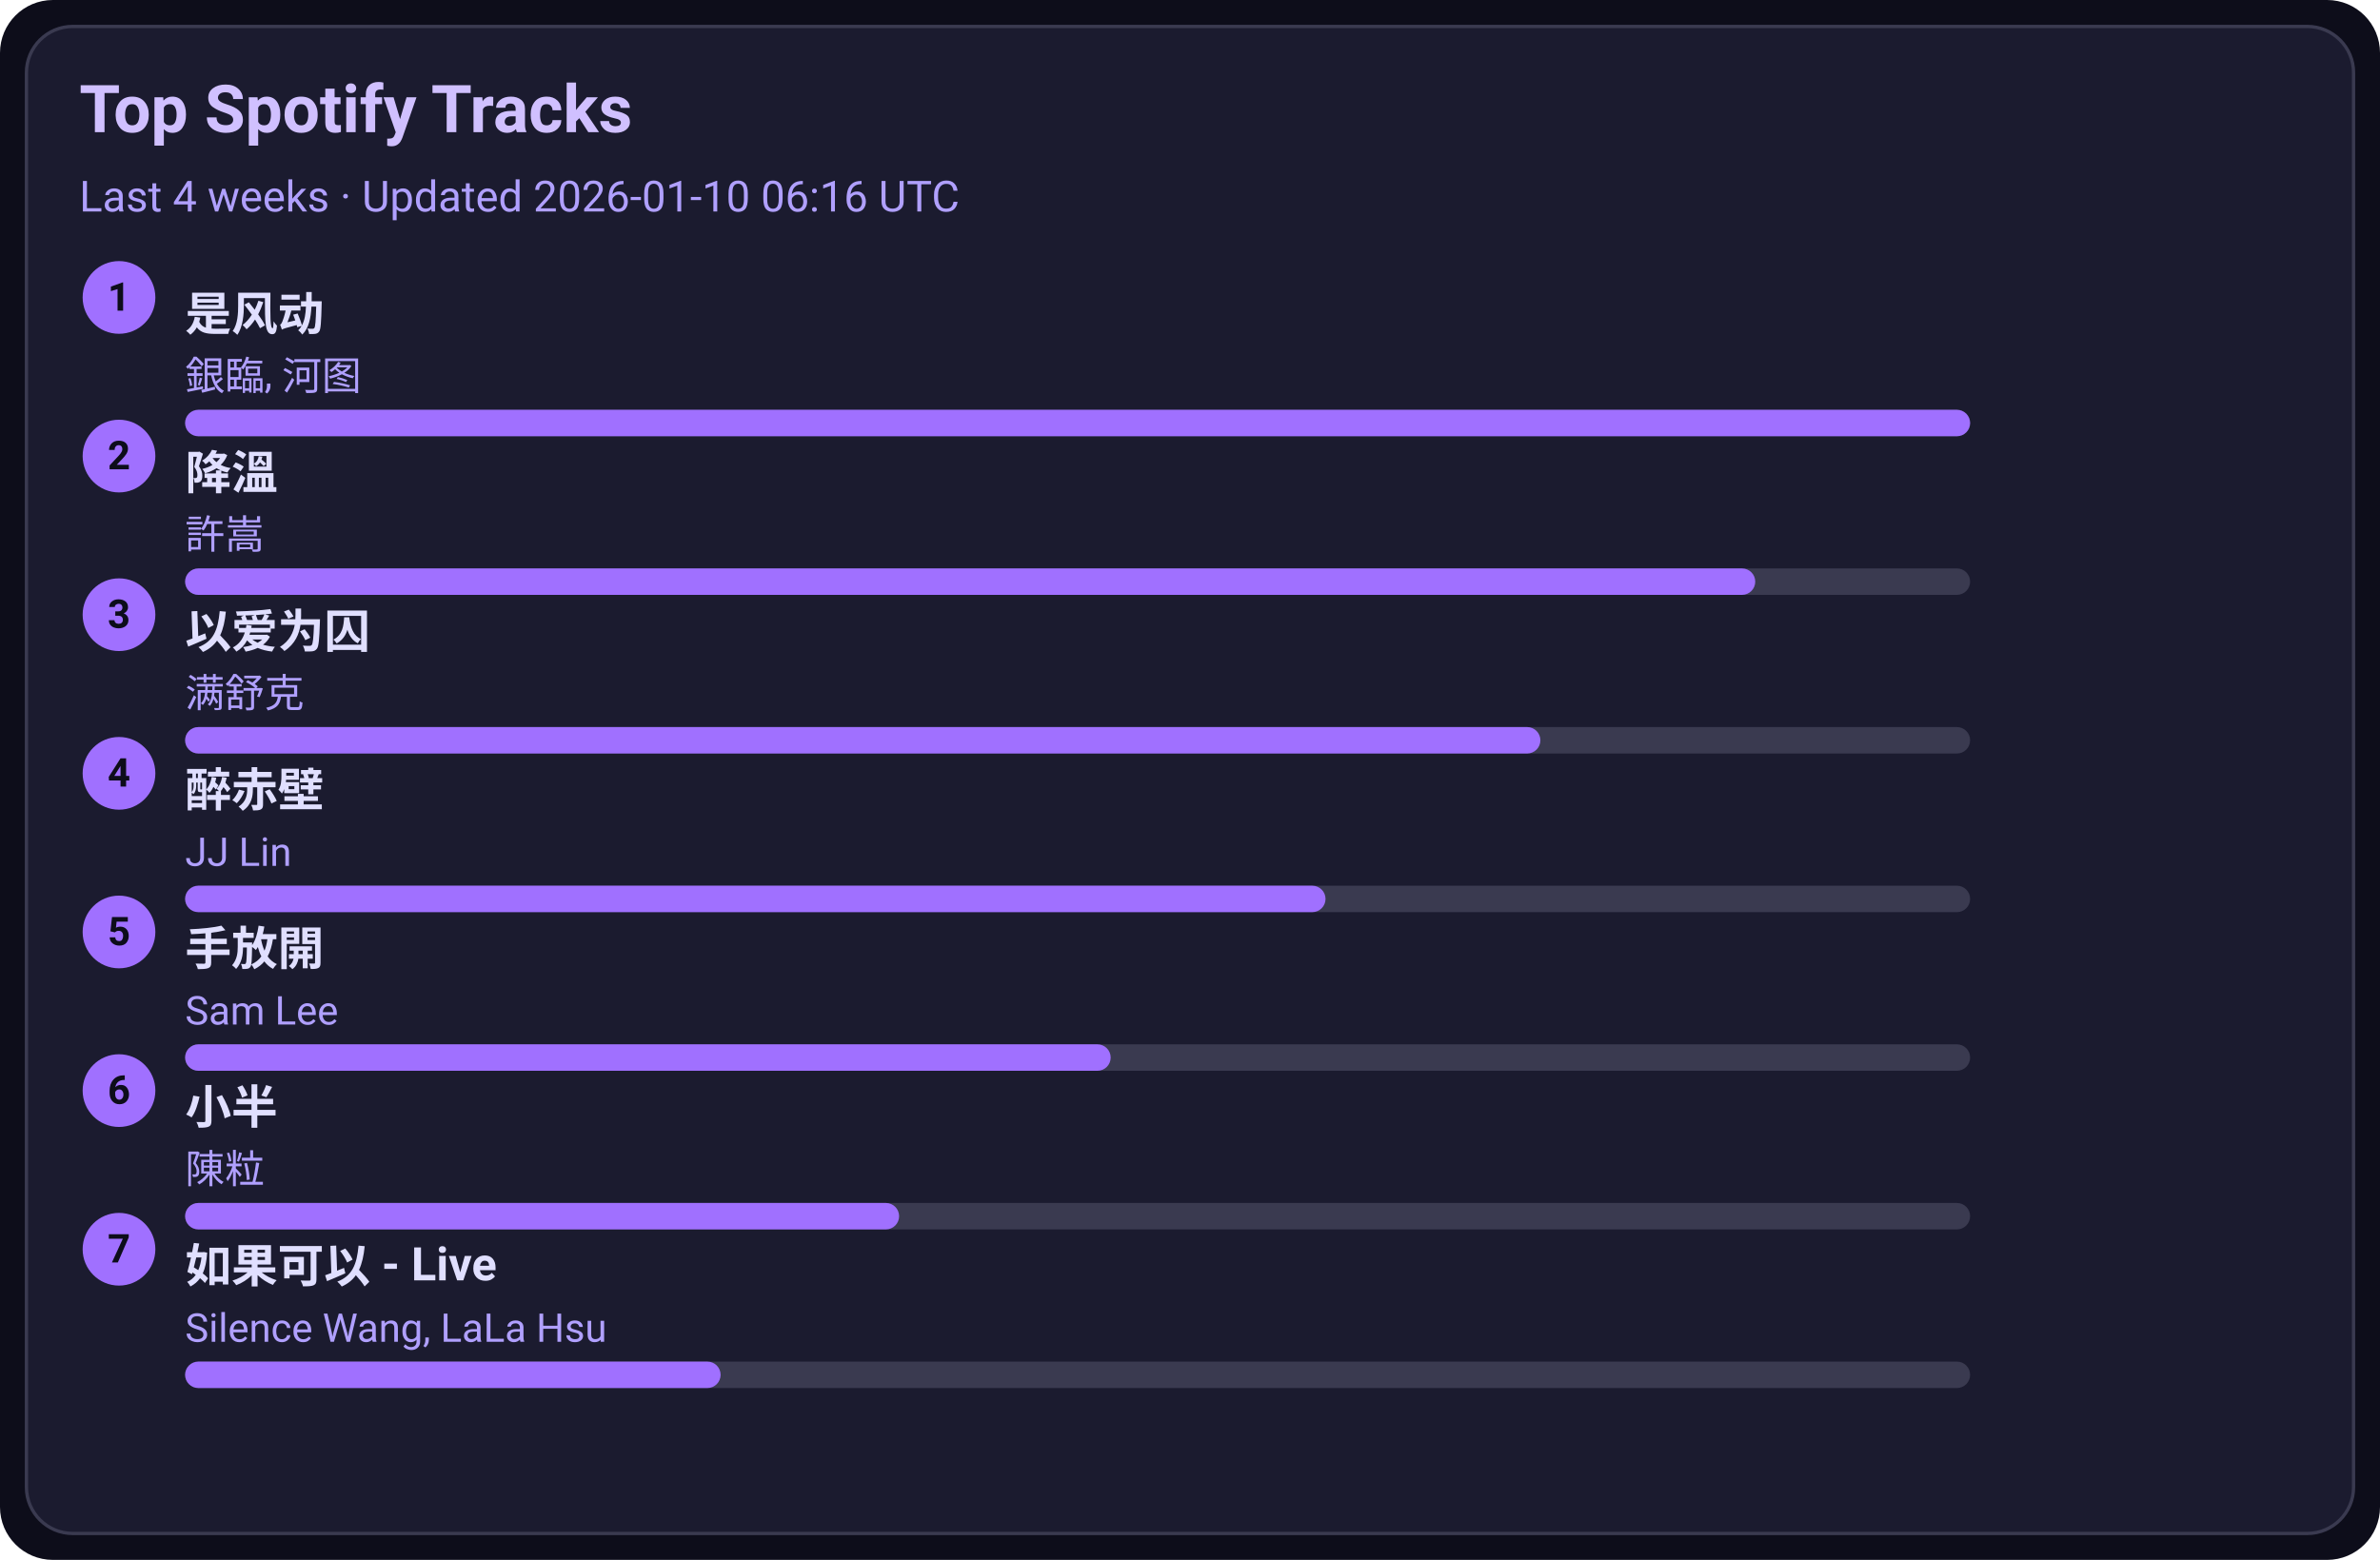
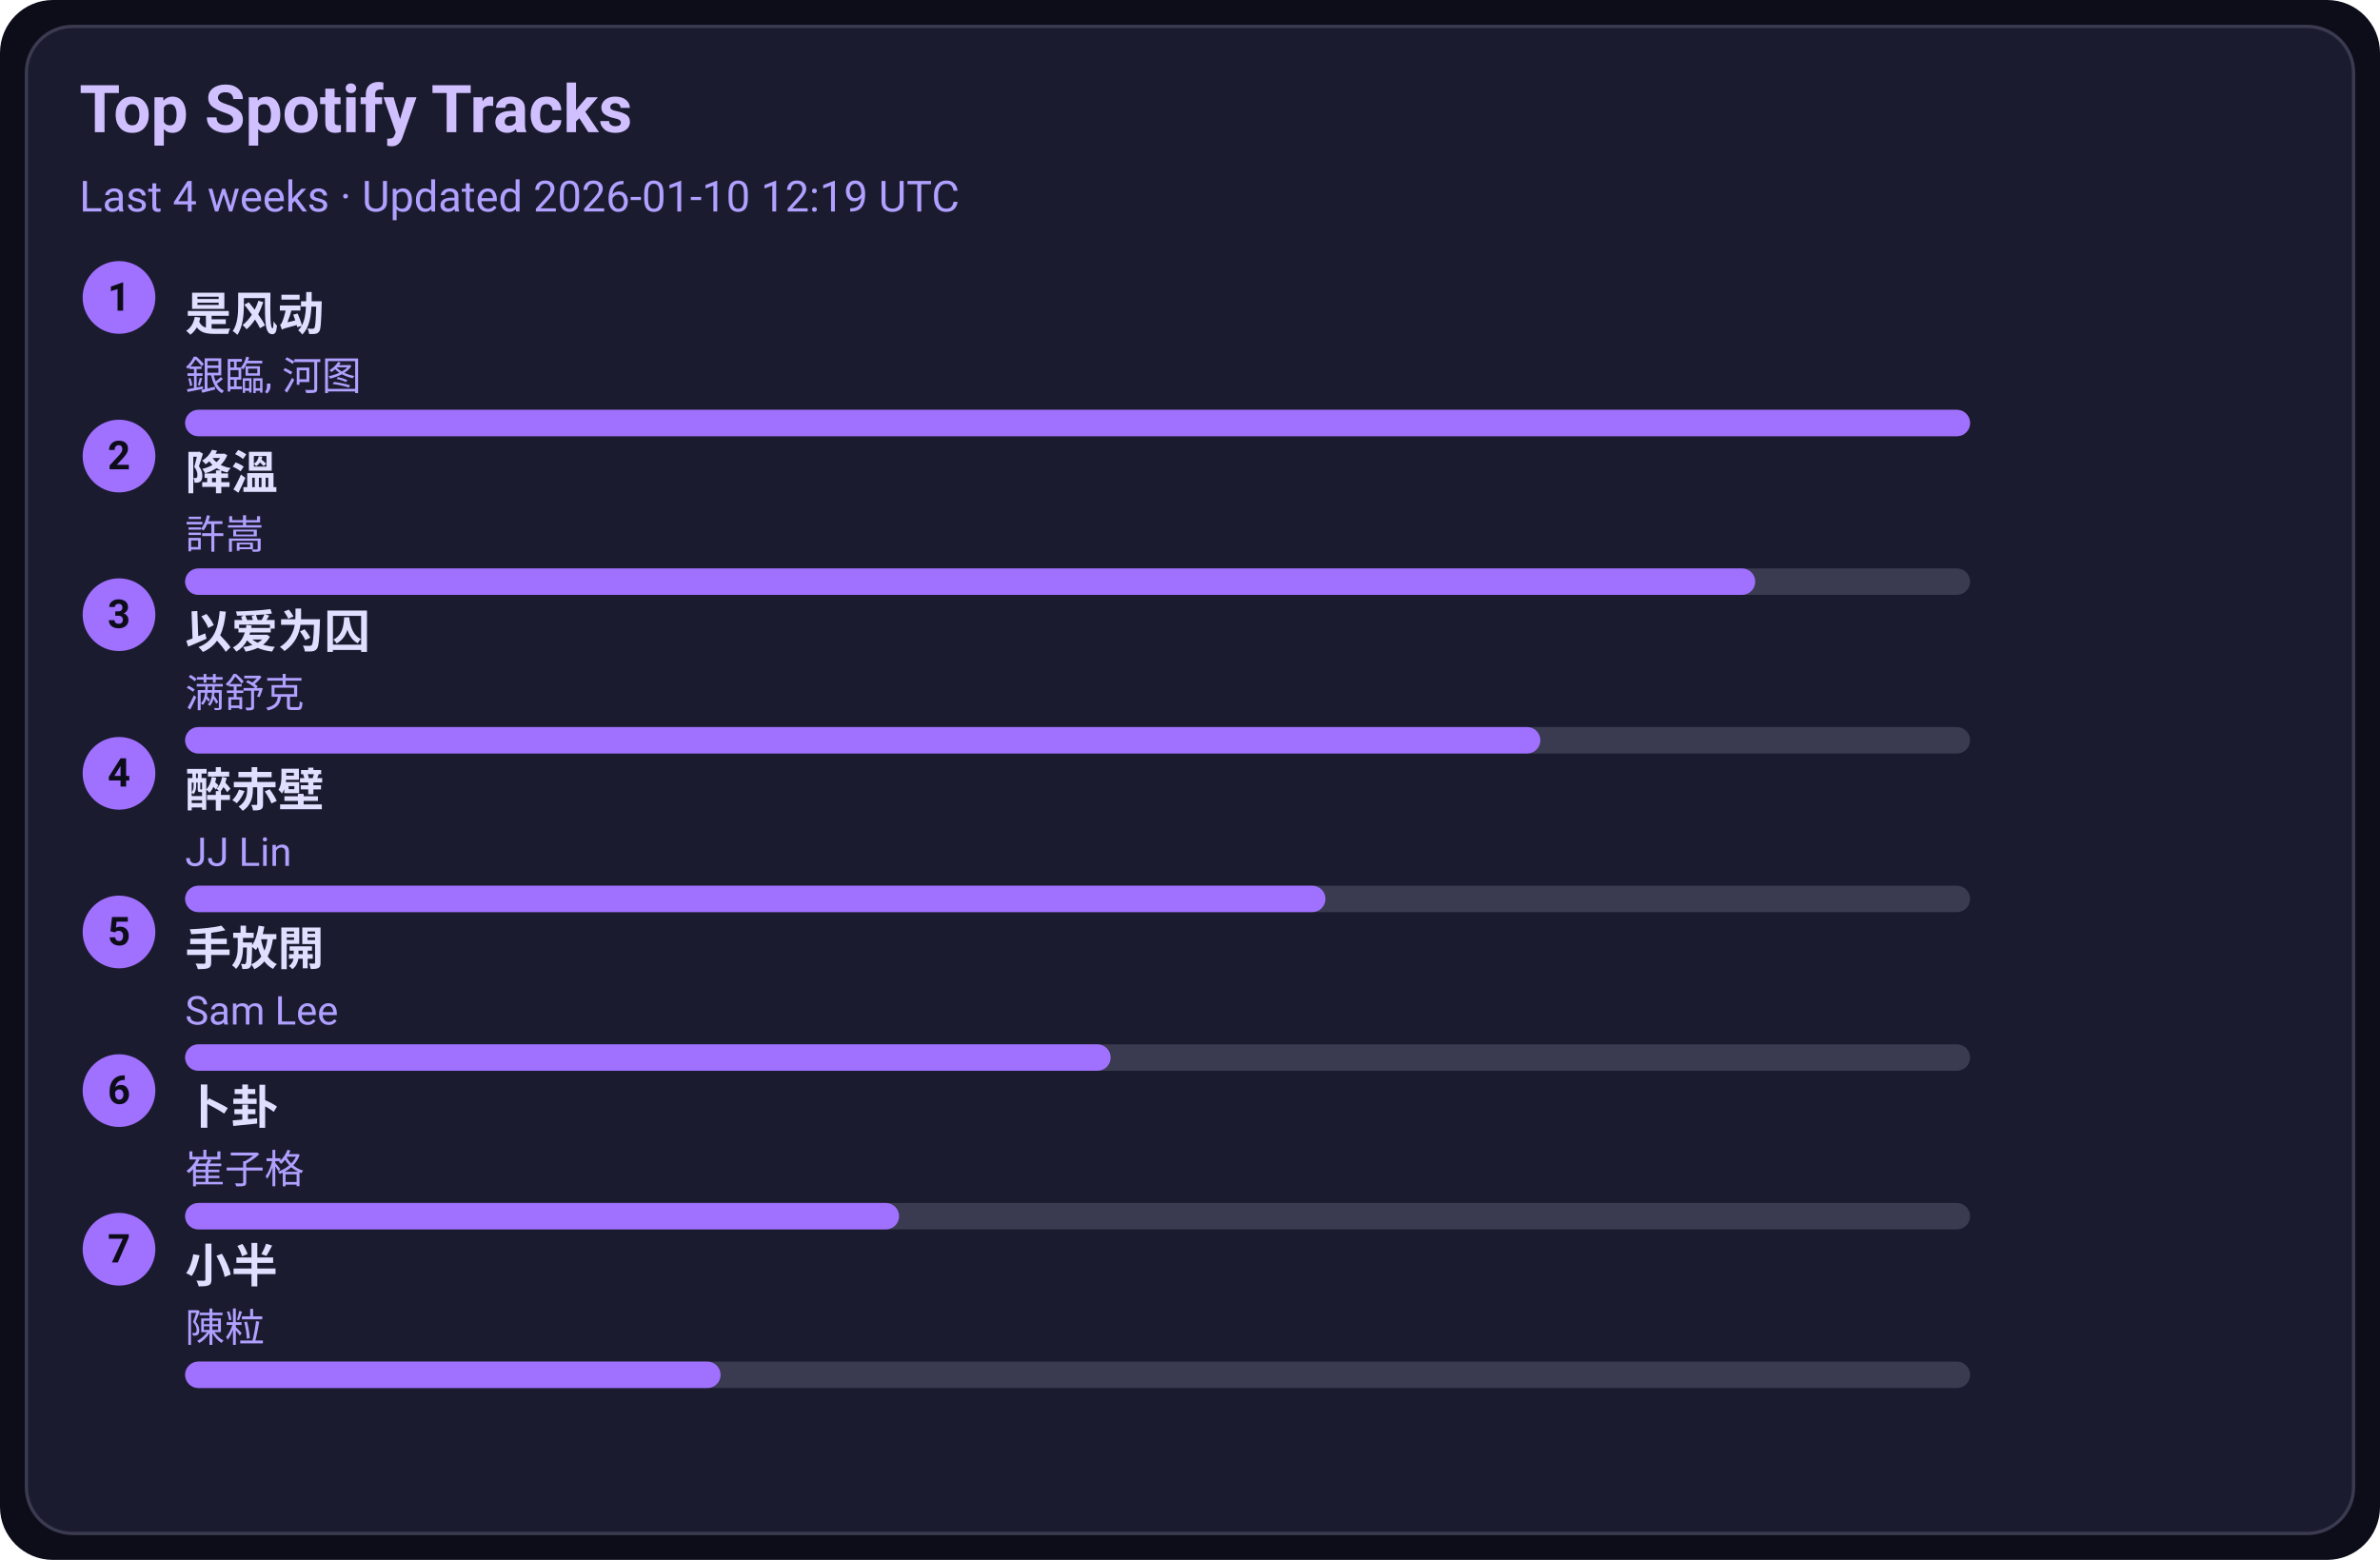
<svg xmlns="http://www.w3.org/2000/svg" width="720" height="472" viewBox="0 0 720 472">
  <style>text{font-family:-apple-system,BlinkMacSystemFont,Segoe UI,Roboto,Ubuntu,Helvetica Neue,Arial,Noto Sans,sans-serif}</style>
  <rect width="720" height="472" rx="16" fill="#0d0d1a" />
  <rect x="8" y="8" width="704" height="456" rx="14" fill="#1b1b2f" stroke="#3a3a50" />
  <text x="24" y="40" font-size="20" fill="#d0c0ff" font-weight="600">Top Spotify Tracks</text>
-   <text x="24" y="64" font-size="13" fill="#b0a0ff">Last 4 weeks · Updated 2026-01-10 06:16 UTC</text>
+   <text x="24" y="64" font-size="13" fill="#b0a0ff">Last 4 weeks · Updated 2026-01-10 12:19 UTC</text>
  <circle cx="36" cy="90" r="11" fill="#a070ff" />
  <text x="36" y="94" text-anchor="middle" font-size="12" fill="#0d0d1a" font-weight="700">1</text>
  <a href="https://open.spotify.com/track/3lePQ8c4jq7bTePsXEmslh" target="_blank" rel="noopener noreferrer">
    <text x="56" y="100" font-size="14" fill="#e0dfff" font-weight="600">是风动</text>
  </a>
  <text x="56" y="118" font-size="12" fill="#b0a0ff">銀臨, 河图</text>
  <rect x="56" y="124" width="540" height="8" rx="4" fill="#3a3a50" />
  <rect x="56" y="124" width="540" height="8" rx="4" fill="#a070ff" />
  <circle cx="36" cy="138" r="11" fill="#a070ff" />
  <text x="36" y="142" text-anchor="middle" font-size="12" fill="#0d0d1a" font-weight="700">2</text>
  <a href="https://open.spotify.com/track/2q9uhrOfyOnBa3oWR1PfYT" target="_blank" rel="noopener noreferrer">
    <text x="56" y="148" font-size="14" fill="#e0dfff" font-weight="600">降溫</text>
  </a>
  <text x="56" y="166" font-size="12" fill="#b0a0ff">許嵩</text>
  <rect x="56" y="172" width="540" height="8" rx="4" fill="#3a3a50" />
  <rect x="56" y="172" width="475" height="8" rx="4" fill="#a070ff" />
  <circle cx="36" cy="186" r="11" fill="#a070ff" />
  <text x="36" y="190" text-anchor="middle" font-size="12" fill="#0d0d1a" font-weight="700">3</text>
  <a href="https://open.spotify.com/track/0RW2LEfGQK5BaIho6sSLqf" target="_blank" rel="noopener noreferrer">
    <text x="56" y="196" font-size="14" fill="#e0dfff" font-weight="600">以爱为囚</text>
  </a>
  <text x="56" y="214" font-size="12" fill="#b0a0ff">满舒克</text>
  <rect x="56" y="220" width="540" height="8" rx="4" fill="#3a3a50" />
  <rect x="56" y="220" width="410" height="8" rx="4" fill="#a070ff" />
  <circle cx="36" cy="234" r="11" fill="#a070ff" />
  <text x="36" y="238" text-anchor="middle" font-size="12" fill="#0d0d1a" font-weight="700">4</text>
  <a href="https://open.spotify.com/track/69lAYqbyHL1A0gctdLd9WV" target="_blank" rel="noopener noreferrer">
    <text x="56" y="244" font-size="14" fill="#e0dfff" font-weight="600">醉赤壁</text>
  </a>
  <text x="56" y="262" font-size="12" fill="#b0a0ff">JJ Lin</text>
  <rect x="56" y="268" width="540" height="8" rx="4" fill="#3a3a50" />
  <rect x="56" y="268" width="345" height="8" rx="4" fill="#a070ff" />
  <circle cx="36" cy="282" r="11" fill="#a070ff" />
  <text x="36" y="286" text-anchor="middle" font-size="12" fill="#0d0d1a" font-weight="700">5</text>
  <a href="https://open.spotify.com/track/2Dd9EXYXI2NNrLG61OtWQv" target="_blank" rel="noopener noreferrer">
    <text x="56" y="292" font-size="14" fill="#e0dfff" font-weight="600">手放開</text>
  </a>
  <text x="56" y="310" font-size="12" fill="#b0a0ff">Sam Lee</text>
  <rect x="56" y="316" width="540" height="8" rx="4" fill="#3a3a50" />
  <rect x="56" y="316" width="280" height="8" rx="4" fill="#a070ff" />
  <circle cx="36" cy="330" r="11" fill="#a070ff" />
  <text x="36" y="334" text-anchor="middle" font-size="12" fill="#0d0d1a" font-weight="700">6</text>
-   <a href="https://open.spotify.com/track/3QxWTqyIT4O9bokIZlNDpo" target="_blank" rel="noopener noreferrer">
-     <text x="56" y="340" font-size="14" fill="#e0dfff" font-weight="600">小半</text>
+   <a href="https://open.spotify.com/track/4ToeYifpQaikbYa7krOD6s" target="_blank" rel="noopener noreferrer">
+     <text x="56" y="340" font-size="14" fill="#e0dfff" font-weight="600">卜卦</text>
  </a>
-   <text x="56" y="358" font-size="12" fill="#b0a0ff">陳粒</text>
+   <text x="56" y="358" font-size="12" fill="#b0a0ff">崔子格</text>
  <rect x="56" y="364" width="540" height="8" rx="4" fill="#3a3a50" />
  <rect x="56" y="364" width="216" height="8" rx="4" fill="#a070ff" />
  <circle cx="36" cy="378" r="11" fill="#a070ff" />
  <text x="36" y="382" text-anchor="middle" font-size="12" fill="#0d0d1a" font-weight="700">7</text>
-   <a href="https://open.spotify.com/track/6IF65dJzfmPcX7jwDegwoo" target="_blank" rel="noopener noreferrer">
-     <text x="56" y="388" font-size="14" fill="#e0dfff" font-weight="600">如果可以 - Live</text>
+   <a href="https://open.spotify.com/track/3QxWTqyIT4O9bokIZlNDpo" target="_blank" rel="noopener noreferrer">
+     <text x="56" y="388" font-size="14" fill="#e0dfff" font-weight="600">小半</text>
  </a>
-   <text x="56" y="406" font-size="12" fill="#b0a0ff">Silence Wang, LaLa Hsu</text>
+   <text x="56" y="406" font-size="12" fill="#b0a0ff">陳粒</text>
  <rect x="56" y="412" width="540" height="8" rx="4" fill="#3a3a50" />
  <rect x="56" y="412" width="162" height="8" rx="4" fill="#a070ff" />
</svg>
